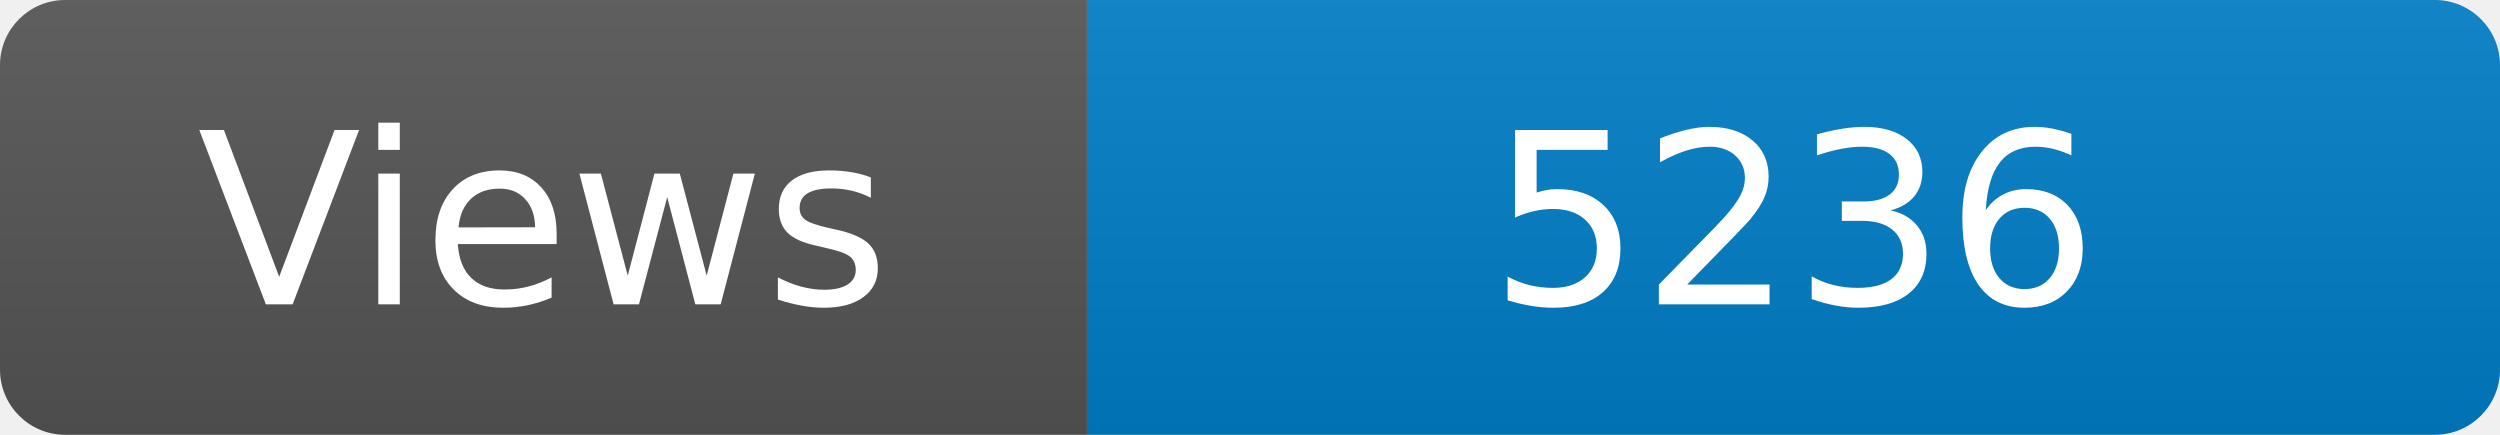
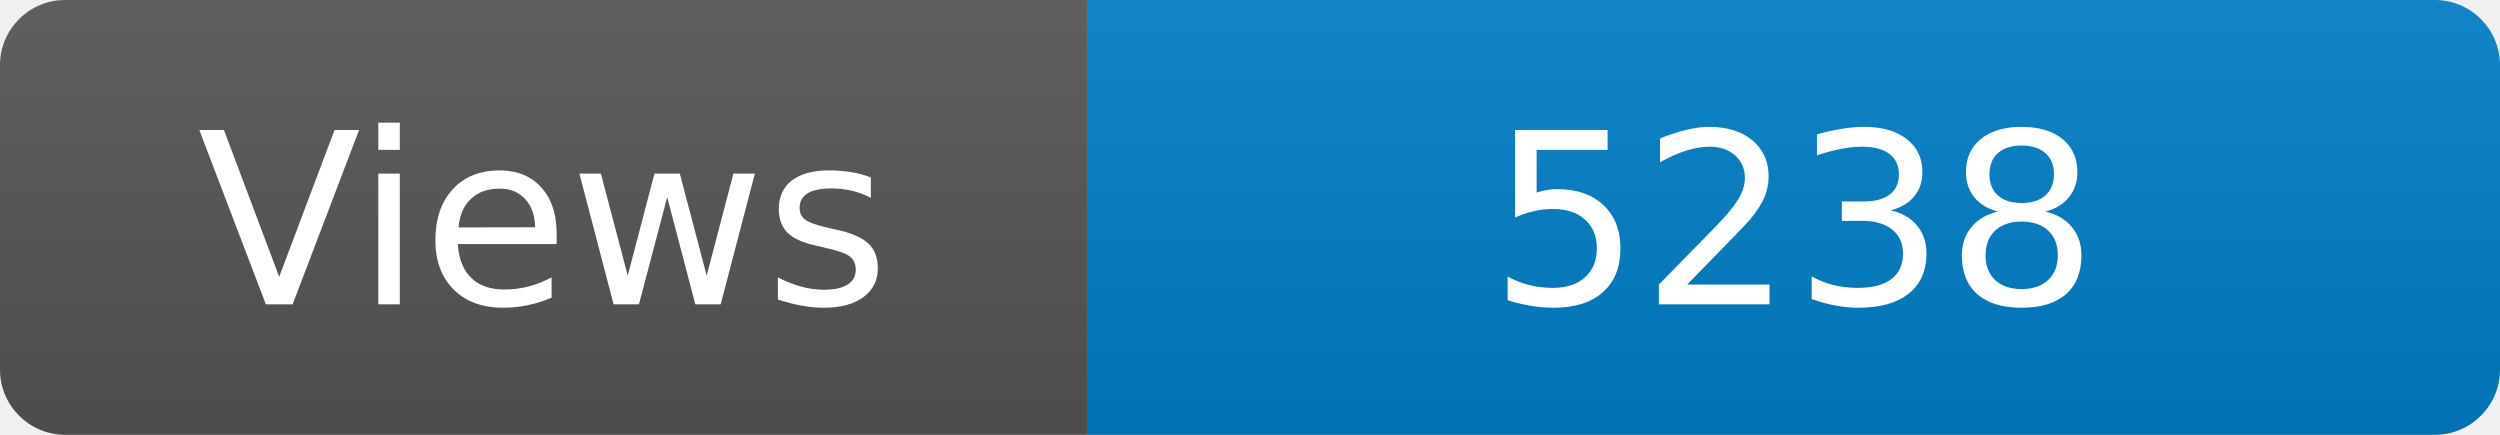
<svg xmlns="http://www.w3.org/2000/svg" width="115" height="20" role="img" aria-label="Maintained?: yes">
  <linearGradient id="s" x2="0" y2="100%">
    <stop offset="0" stop-color="#bbb" stop-opacity=".1" />
    <stop offset="1" stop-opacity=".1" />
  </linearGradient>
  <clipPath id="r">
    <rect width="115" height="20" rx="3" fill="#fff" />
  </clipPath>
  <g clip-path="url(#r)">
    <rect width="50" height="20" fill="#555" />
    <rect x="50" width="160" height="20" fill="#007ec6" />
    <rect width="115" height="20" fill="url(#s)" />
  </g>
  <g fill="#fff" text-anchor="middle" font-family="Verdana,Geneva,DejaVu Sans,sans-serif" font-size="110">
    <text x="250" y="140" transform="scale(.1)" fill="#fff">Views</text>
-     <text x="825" y="140" transform="scale(.1)" fill="#fff">5236</text>
+     <text x="825" y="140" transform="scale(.1)" fill="#fff">5238</text>
  </g>
</svg>
